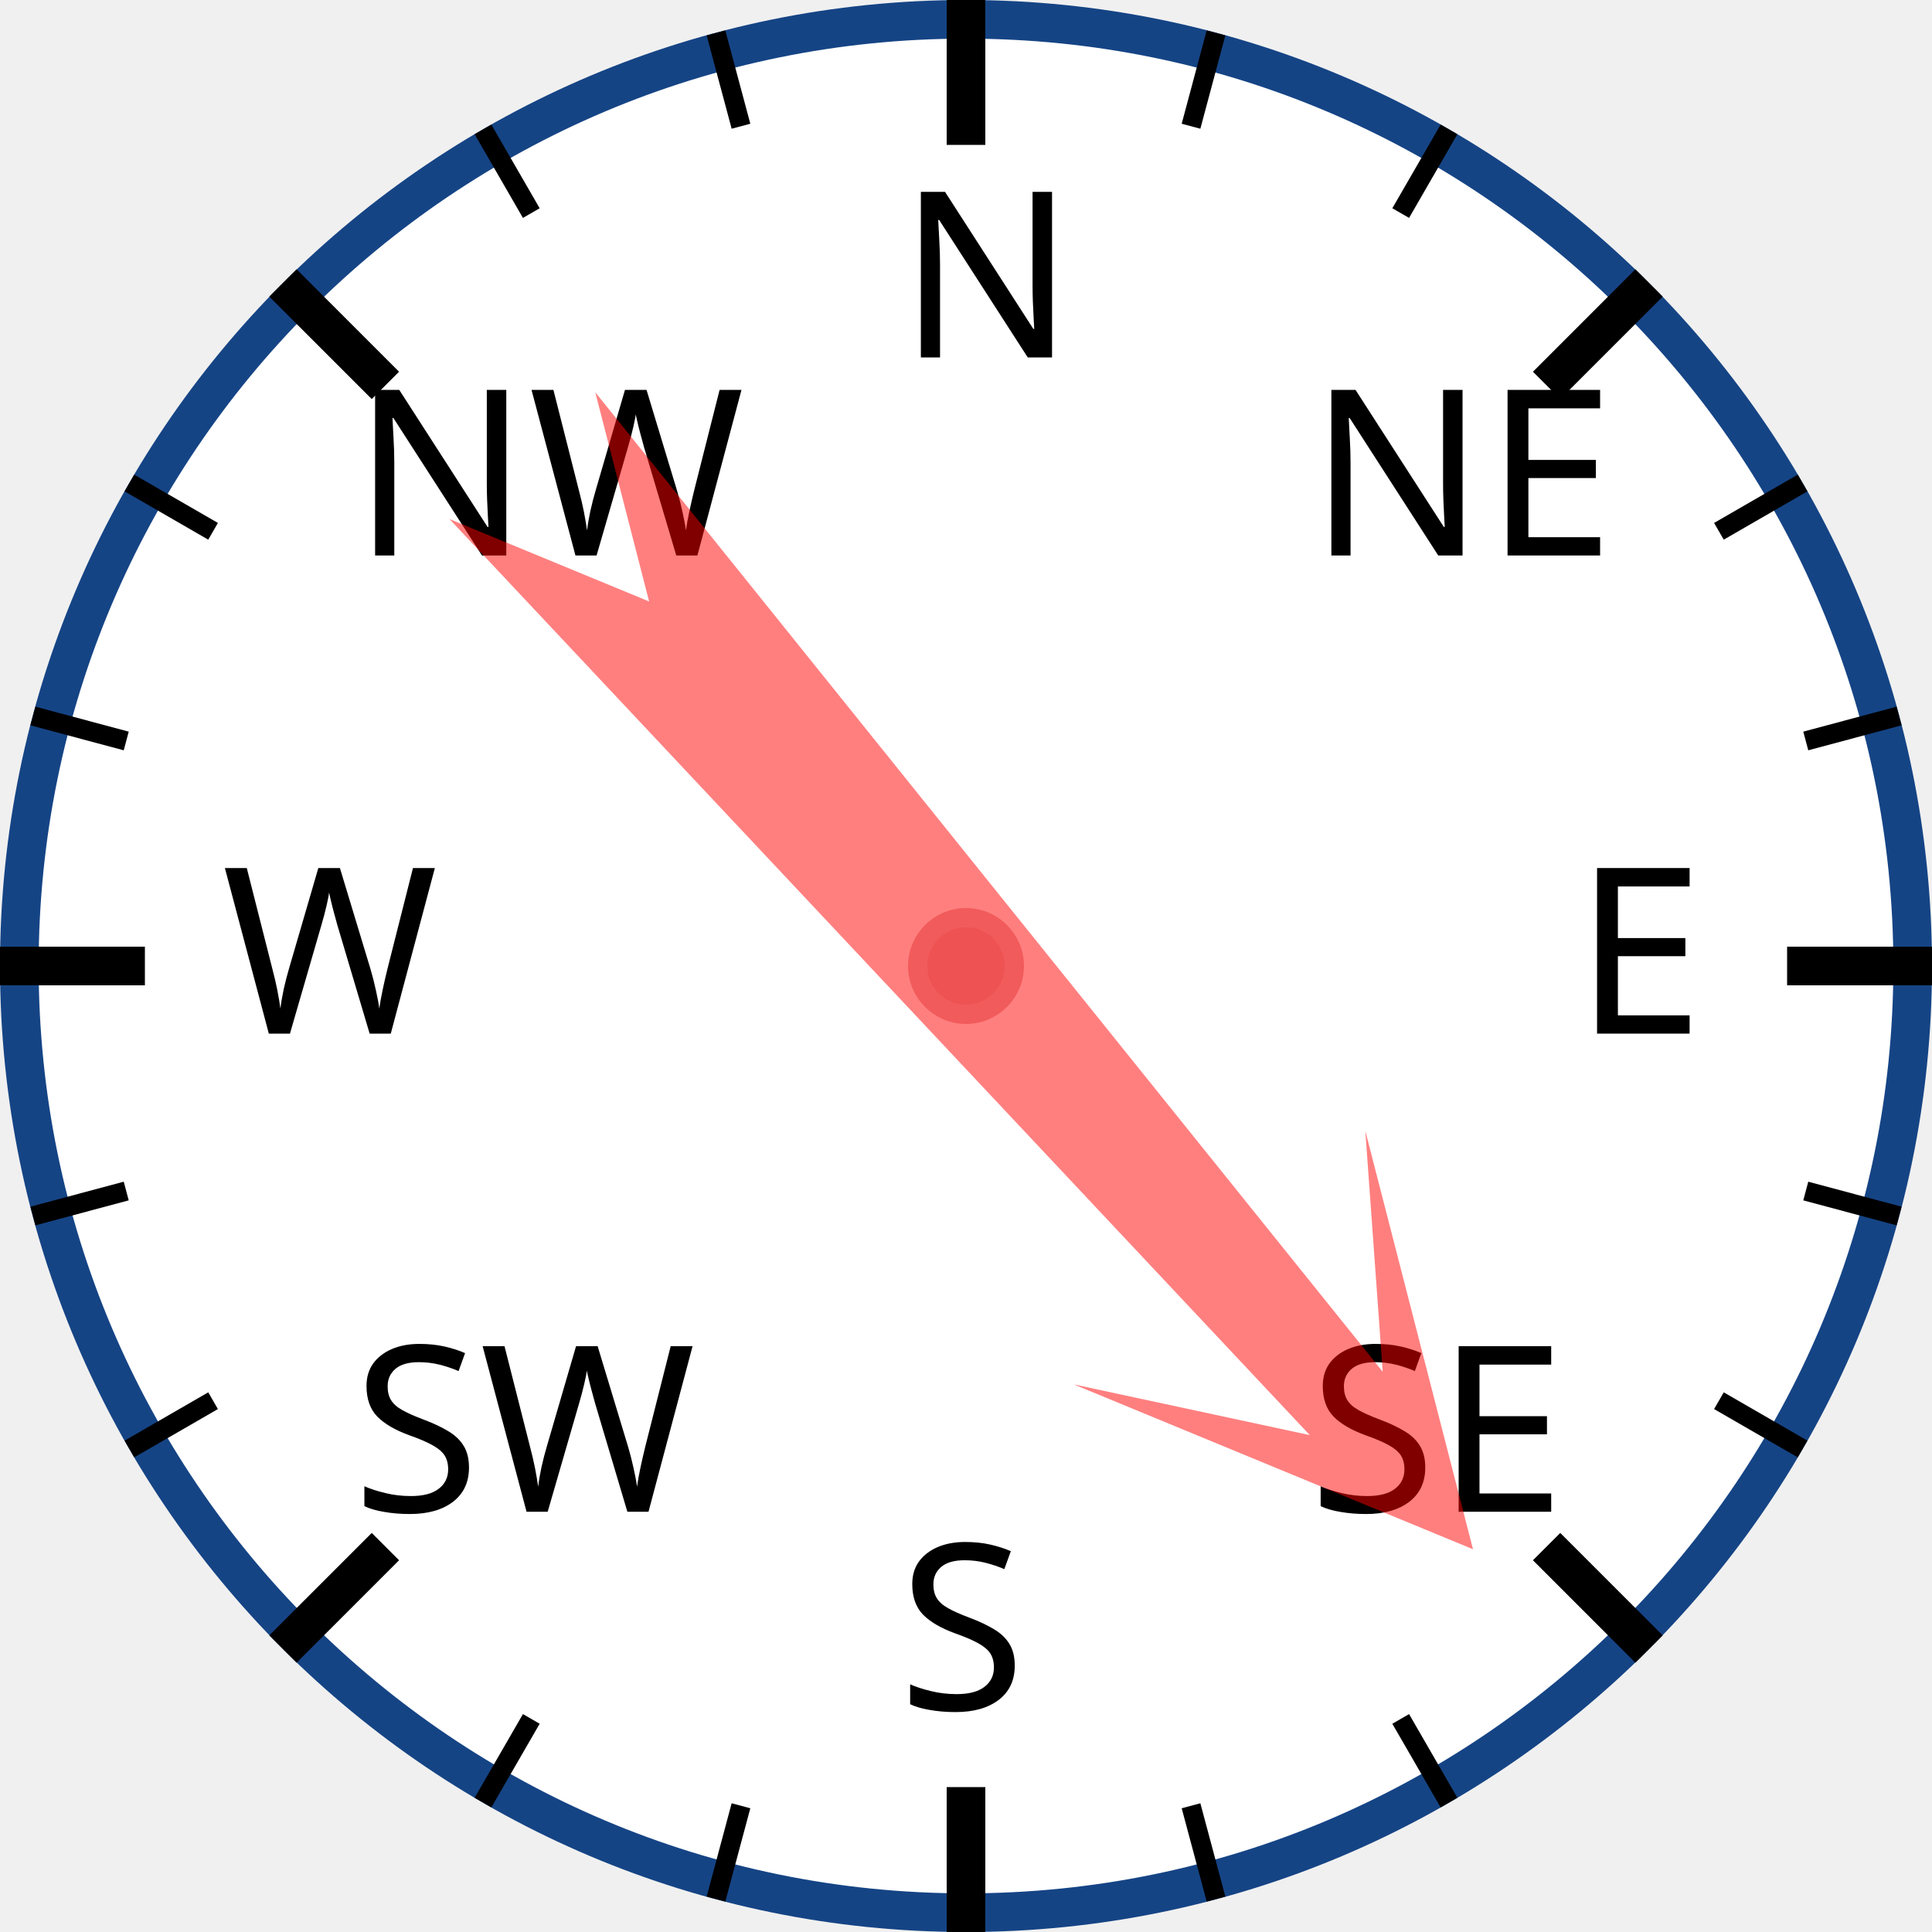
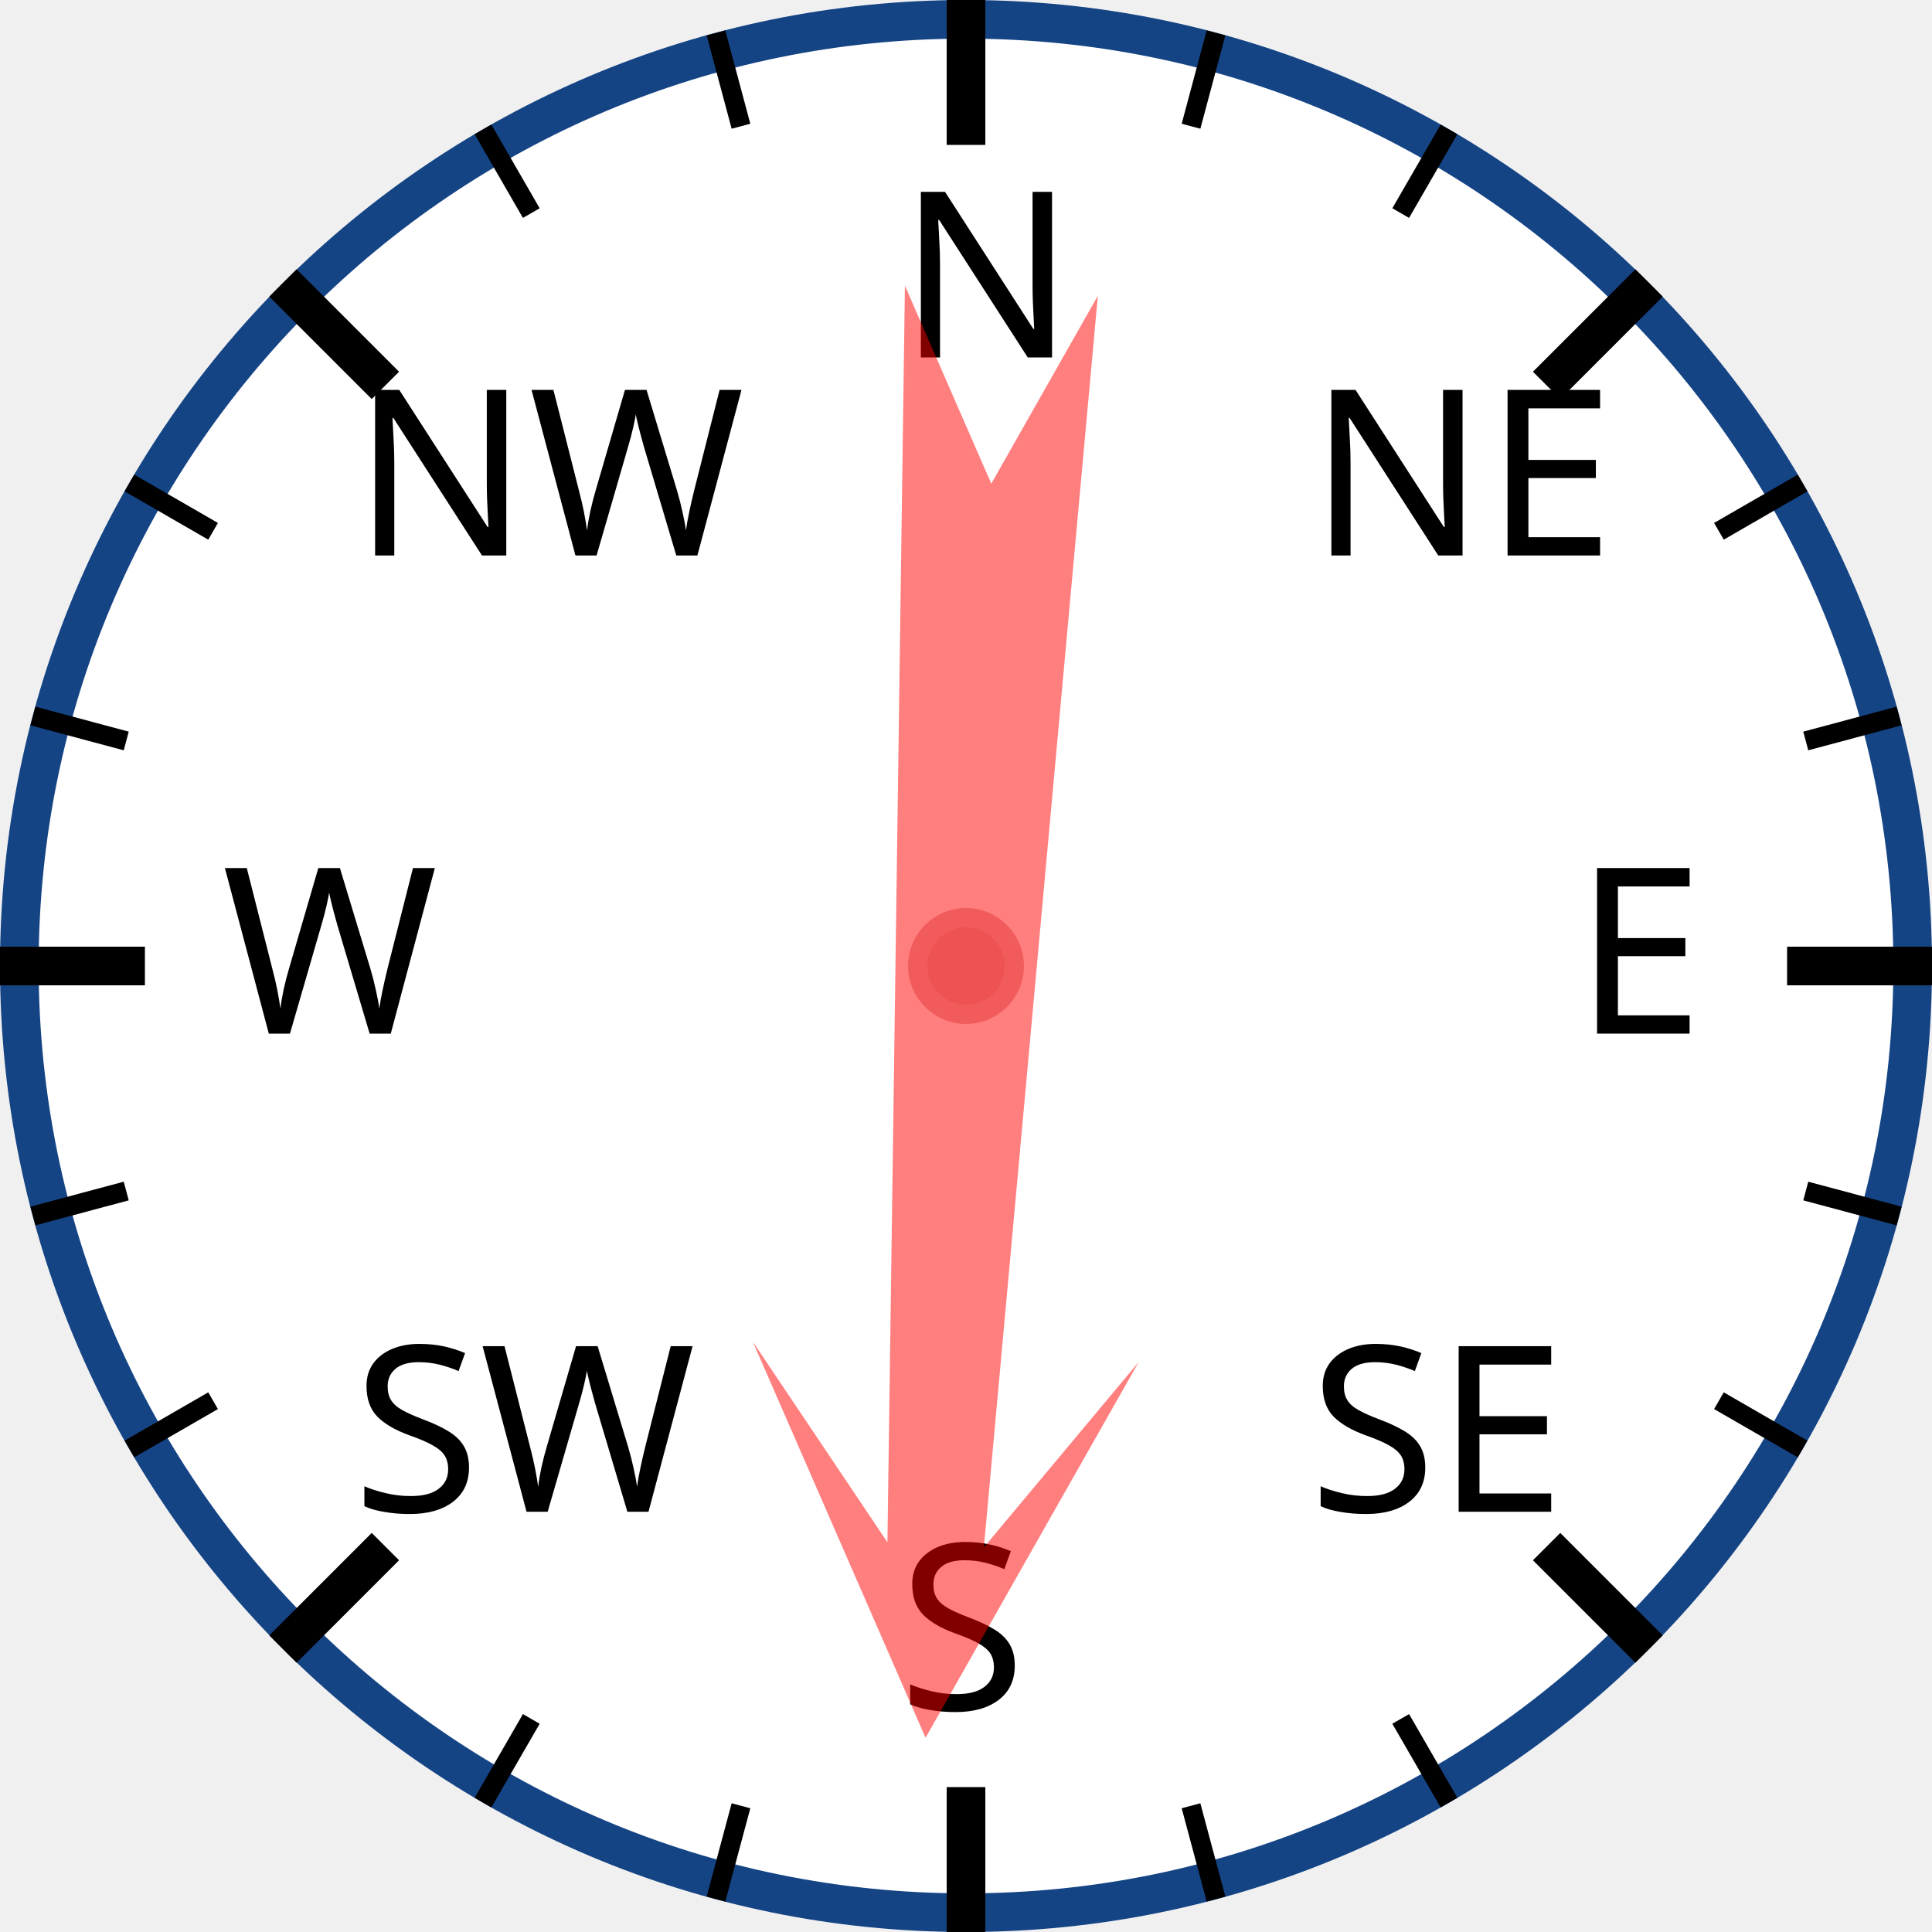
<svg xmlns="http://www.w3.org/2000/svg" width="120px" height="120px" viewBox="0 0 200 200">
  <circle cx="100" cy="100" r="98" style="fill: white; stroke: #154485; stroke-width: 4;" />
  <text x="93.0" y="37.0" style="font-family: sans-serif; font-size: 18pt;">N</text>
  <line x1="100.0" y1="0.0" x2="100.0" y2="15.0" style="stroke: black; stroke-width: 4;" />
  <line x1="74.118" y1="3.407" x2="76.706" y2="13.067" style="stroke: black; stroke-width: 2;" />
  <line x1="50" y1="13.397" x2="55" y2="22.058" style="stroke: black; stroke-width: 2;" />
  <text x="36.503" y="57.503" style="font-family: sans-serif; font-size: 18pt;">NW</text>
  <line x1="29.289" y1="29.289" x2="39.896" y2="39.896" style="stroke: black; stroke-width: 4;" />
  <line x1="13.397" y1="50" x2="22.058" y2="55" style="stroke: black; stroke-width: 2;" />
  <line x1="3.407" y1="74.118" x2="13.067" y2="76.706" style="stroke: black; stroke-width: 2;" />
  <text x="23.0" y="107.0" style="font-family: sans-serif; font-size: 18pt;">W</text>
  <line x1="0.0" y1="100.0" x2="15.0" y2="100.0" style="stroke: black; stroke-width: 4;" />
  <line x1="3.407" y1="125.882" x2="13.067" y2="123.294" style="stroke: black; stroke-width: 2;" />
  <line x1="13.397" y1="150" x2="22.058" y2="145" style="stroke: black; stroke-width: 2;" />
  <text x="36.503" y="156.497" style="font-family: sans-serif; font-size: 18pt;">SW</text>
  <line x1="29.289" y1="170.711" x2="39.896" y2="160.104" style="stroke: black; stroke-width: 4;" />
  <line x1="50" y1="186.603" x2="55" y2="177.942" style="stroke: black; stroke-width: 2;" />
  <line x1="74.118" y1="196.593" x2="76.706" y2="186.933" style="stroke: black; stroke-width: 2;" />
  <text x="93" y="177.0" style="font-family: sans-serif; font-size: 18pt;">S</text>
  <line x1="100" y1="200.0" x2="100" y2="185.0" style="stroke: black; stroke-width: 4;" />
  <line x1="125.882" y1="196.593" x2="123.294" y2="186.933" style="stroke: black; stroke-width: 2;" />
  <line x1="150.0" y1="186.603" x2="145.0" y2="177.942" style="stroke: black; stroke-width: 2;" />
  <text x="135.497" y="156.497" style="font-family: sans-serif; font-size: 18pt;">SE</text>
  <line x1="170.711" y1="170.711" x2="160.104" y2="160.104" style="stroke: black; stroke-width: 4;" />
  <line x1="186.603" y1="150" x2="177.942" y2="145" style="stroke: black; stroke-width: 2;" />
  <line x1="196.593" y1="125.882" x2="186.933" y2="123.294" style="stroke: black; stroke-width: 2;" />
  <text x="163.0" y="107" style="font-family: sans-serif; font-size: 18pt;">E</text>
  <line x1="200.0" y1="100" x2="185.0" y2="100" style="stroke: black; stroke-width: 4;" />
  <line x1="196.593" y1="74.118" x2="186.933" y2="76.706" style="stroke: black; stroke-width: 2;" />
  <line x1="186.603" y1="50" x2="177.942" y2="55" style="stroke: black; stroke-width: 2;" />
  <text x="135.497" y="57.503" style="font-family: sans-serif; font-size: 18pt;">NE</text>
  <line x1="170.711" y1="29.289" x2="160.104" y2="39.896" style="stroke: black; stroke-width: 4;" />
  <line x1="150" y1="13.397" x2="145" y2="22.058" style="stroke: black; stroke-width: 2;" />
  <line x1="125.882" y1="3.407" x2="123.294" y2="13.067" style="stroke: black; stroke-width: 2;" />
-   <polygon points="100 20 120 60 105 40 110 170 100 150 90 170 95 40 80 60" style="fill: red; fill-opacity: 0.5;" transform="rotate(139,100,100)" />
+   <polygon points="100 20 120 60 105 40 110 170 100 150 90 170 95 40 80 60" style="fill: red; fill-opacity: 0.5;" transform="rotate(183,100,100)" />
  <circle cx="100" cy="100" r="5" style="fill: #EE5252; stroke: #F25B5B; stroke-width: 2;" />
</svg>
